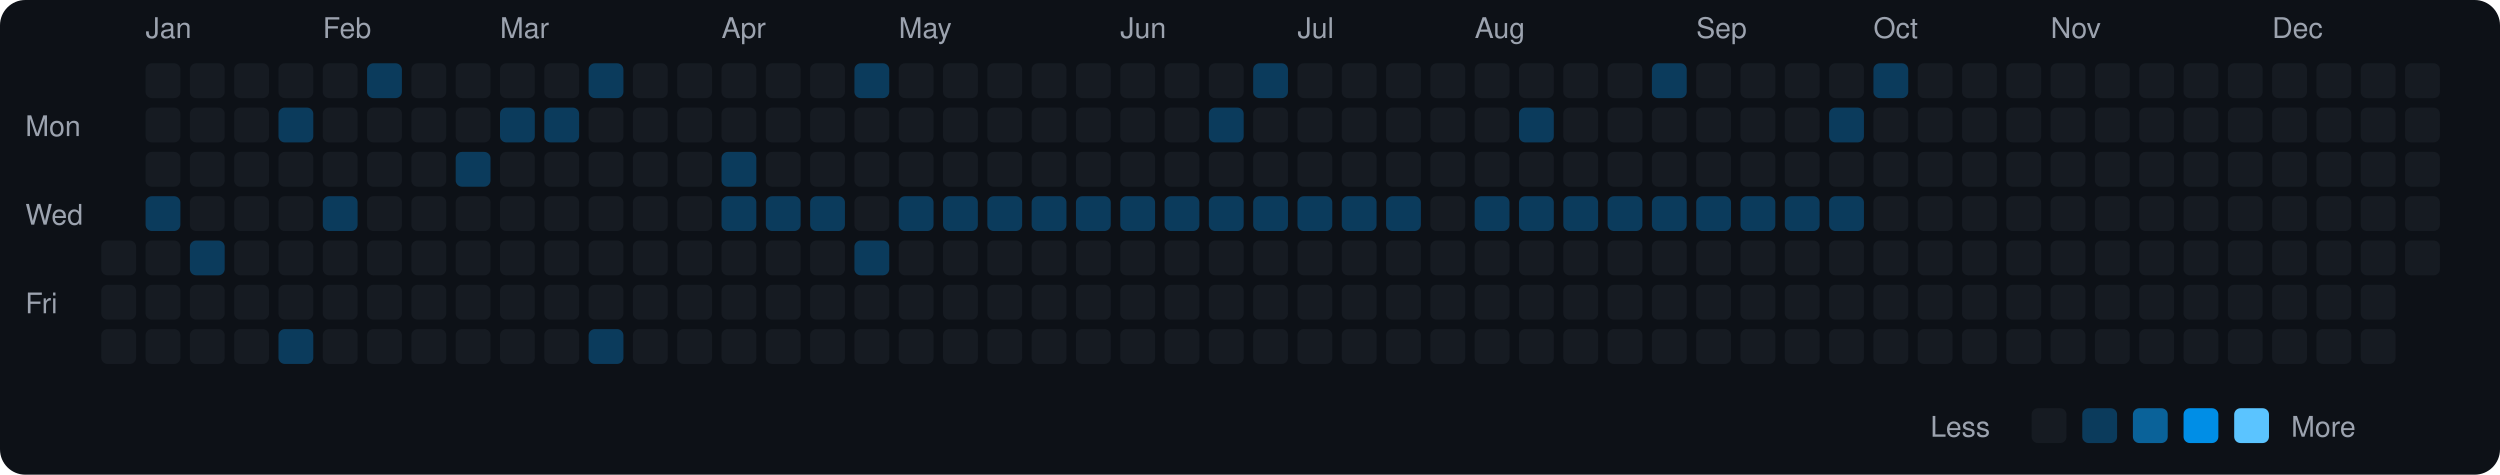
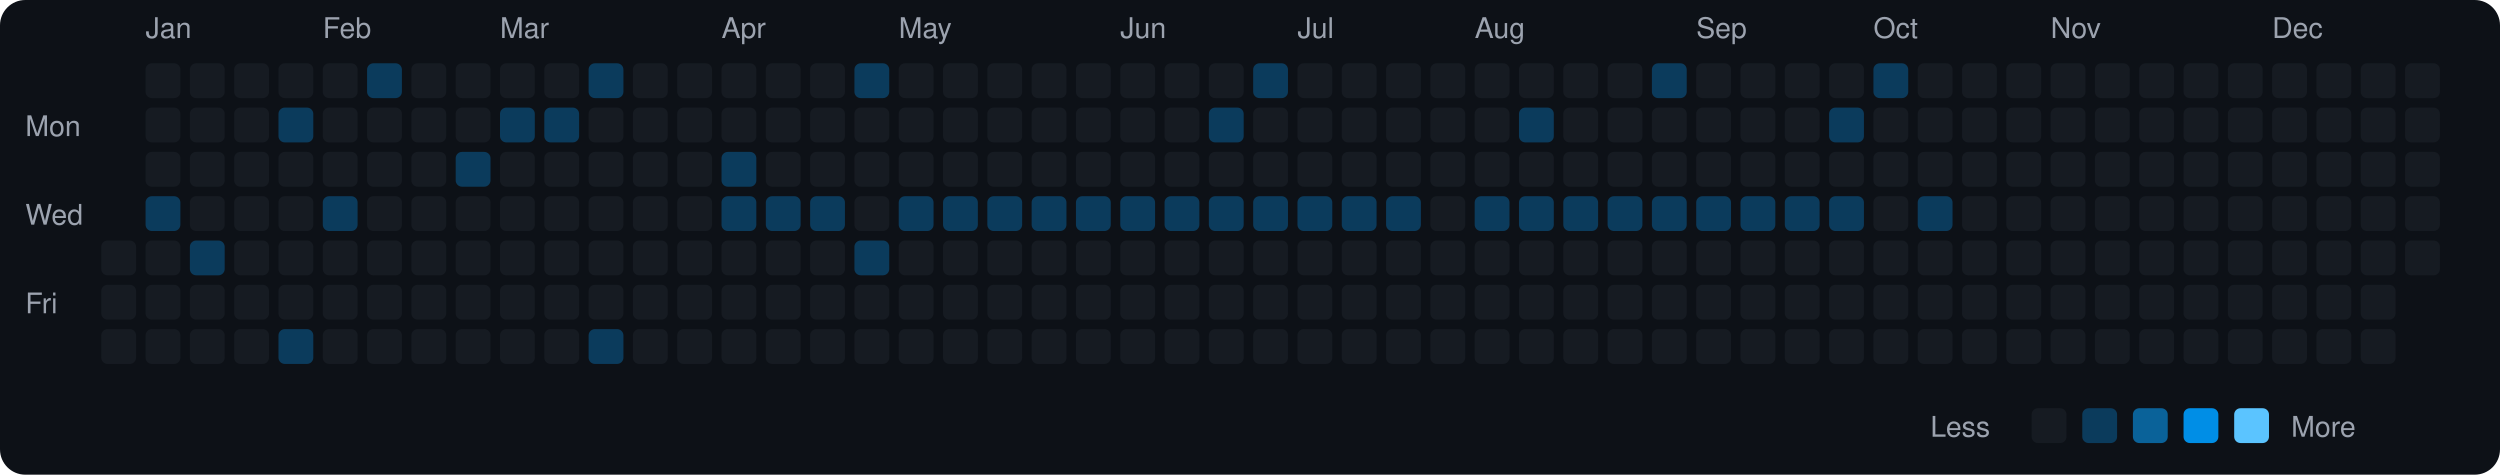
<svg xmlns="http://www.w3.org/2000/svg" viewBox="0 0 790 150" width="790" height="150">
  <rect width="790" height="150" fill="#0d1117" rx="8" ry="8" />
  <text x="8" y="43" fill="#9ca3af" font-size="9" font-family="-apple-system, BlinkMacSystemFont, 'Segoe UI', Helvetica, Arial, sans-serif">Mon</text>
  <text x="8" y="71" fill="#9ca3af" font-size="9" font-family="-apple-system, BlinkMacSystemFont, 'Segoe UI', Helvetica, Arial, sans-serif">Wed</text>
  <text x="8" y="99" fill="#9ca3af" font-size="9" font-family="-apple-system, BlinkMacSystemFont, 'Segoe UI', Helvetica, Arial, sans-serif">Fri</text>
  <rect x="32" y="76" width="11" height="11" rx="2" ry="2" fill="#161b22">
    </rect>
  <rect x="32" y="90" width="11" height="11" rx="2" ry="2" fill="#161b22">
    </rect>
  <rect x="32" y="104" width="11" height="11" rx="2" ry="2" fill="#161b22">
    </rect>
  <text x="46" y="12" fill="#9ca3af" font-size="9" font-family="-apple-system, BlinkMacSystemFont, 'Segoe UI', Helvetica, Arial, sans-serif">Jan</text>
  <rect x="46" y="20" width="11" height="11" rx="2" ry="2" fill="#161b22">
    </rect>
  <rect x="46" y="34" width="11" height="11" rx="2" ry="2" fill="#161b22">
    </rect>
  <rect x="46" y="48" width="11" height="11" rx="2" ry="2" fill="#161b22">
    </rect>
  <rect x="46" y="62" width="11" height="11" rx="2" ry="2" fill="#0b3b5c">
    </rect>
  <rect x="46" y="76" width="11" height="11" rx="2" ry="2" fill="#161b22">
    </rect>
  <rect x="46" y="90" width="11" height="11" rx="2" ry="2" fill="#161b22">
    </rect>
  <rect x="46" y="104" width="11" height="11" rx="2" ry="2" fill="#161b22">
    </rect>
  <rect x="60" y="20" width="11" height="11" rx="2" ry="2" fill="#161b22">
    </rect>
  <rect x="60" y="34" width="11" height="11" rx="2" ry="2" fill="#161b22">
    </rect>
  <rect x="60" y="48" width="11" height="11" rx="2" ry="2" fill="#161b22">
    </rect>
  <rect x="60" y="62" width="11" height="11" rx="2" ry="2" fill="#161b22">
    </rect>
  <rect x="60" y="76" width="11" height="11" rx="2" ry="2" fill="#0b3b5c">
    </rect>
  <rect x="60" y="90" width="11" height="11" rx="2" ry="2" fill="#161b22">
    </rect>
  <rect x="60" y="104" width="11" height="11" rx="2" ry="2" fill="#161b22">
    </rect>
  <rect x="74" y="20" width="11" height="11" rx="2" ry="2" fill="#161b22">
    </rect>
  <rect x="74" y="34" width="11" height="11" rx="2" ry="2" fill="#161b22">
    </rect>
  <rect x="74" y="48" width="11" height="11" rx="2" ry="2" fill="#161b22">
    </rect>
  <rect x="74" y="62" width="11" height="11" rx="2" ry="2" fill="#161b22">
    </rect>
  <rect x="74" y="76" width="11" height="11" rx="2" ry="2" fill="#161b22">
    </rect>
  <rect x="74" y="90" width="11" height="11" rx="2" ry="2" fill="#161b22">
    </rect>
  <rect x="74" y="104" width="11" height="11" rx="2" ry="2" fill="#161b22">
    </rect>
  <rect x="88" y="20" width="11" height="11" rx="2" ry="2" fill="#161b22">
    </rect>
  <rect x="88" y="34" width="11" height="11" rx="2" ry="2" fill="#0b3b5c">
    </rect>
  <rect x="88" y="48" width="11" height="11" rx="2" ry="2" fill="#161b22">
    </rect>
  <rect x="88" y="62" width="11" height="11" rx="2" ry="2" fill="#161b22">
    </rect>
  <rect x="88" y="76" width="11" height="11" rx="2" ry="2" fill="#161b22">
    </rect>
  <rect x="88" y="90" width="11" height="11" rx="2" ry="2" fill="#161b22">
    </rect>
  <rect x="88" y="104" width="11" height="11" rx="2" ry="2" fill="#0b3b5c">
    </rect>
  <text x="102" y="12" fill="#9ca3af" font-size="9" font-family="-apple-system, BlinkMacSystemFont, 'Segoe UI', Helvetica, Arial, sans-serif">Feb</text>
  <rect x="102" y="20" width="11" height="11" rx="2" ry="2" fill="#161b22">
    </rect>
  <rect x="102" y="34" width="11" height="11" rx="2" ry="2" fill="#161b22">
    </rect>
  <rect x="102" y="48" width="11" height="11" rx="2" ry="2" fill="#161b22">
    </rect>
  <rect x="102" y="62" width="11" height="11" rx="2" ry="2" fill="#0b3b5c">
    </rect>
  <rect x="102" y="76" width="11" height="11" rx="2" ry="2" fill="#161b22">
    </rect>
  <rect x="102" y="90" width="11" height="11" rx="2" ry="2" fill="#161b22">
    </rect>
  <rect x="102" y="104" width="11" height="11" rx="2" ry="2" fill="#161b22">
    </rect>
  <rect x="116" y="20" width="11" height="11" rx="2" ry="2" fill="#0b3b5c">
    </rect>
  <rect x="116" y="34" width="11" height="11" rx="2" ry="2" fill="#161b22">
    </rect>
  <rect x="116" y="48" width="11" height="11" rx="2" ry="2" fill="#161b22">
    </rect>
  <rect x="116" y="62" width="11" height="11" rx="2" ry="2" fill="#161b22">
    </rect>
  <rect x="116" y="76" width="11" height="11" rx="2" ry="2" fill="#161b22">
    </rect>
  <rect x="116" y="90" width="11" height="11" rx="2" ry="2" fill="#161b22">
    </rect>
  <rect x="116" y="104" width="11" height="11" rx="2" ry="2" fill="#161b22">
    </rect>
  <rect x="130" y="20" width="11" height="11" rx="2" ry="2" fill="#161b22">
    </rect>
  <rect x="130" y="34" width="11" height="11" rx="2" ry="2" fill="#161b22">
    </rect>
  <rect x="130" y="48" width="11" height="11" rx="2" ry="2" fill="#161b22">
    </rect>
  <rect x="130" y="62" width="11" height="11" rx="2" ry="2" fill="#161b22">
    </rect>
  <rect x="130" y="76" width="11" height="11" rx="2" ry="2" fill="#161b22">
    </rect>
  <rect x="130" y="90" width="11" height="11" rx="2" ry="2" fill="#161b22">
    </rect>
  <rect x="130" y="104" width="11" height="11" rx="2" ry="2" fill="#161b22">
    </rect>
  <rect x="144" y="20" width="11" height="11" rx="2" ry="2" fill="#161b22">
    </rect>
  <rect x="144" y="34" width="11" height="11" rx="2" ry="2" fill="#161b22">
    </rect>
  <rect x="144" y="48" width="11" height="11" rx="2" ry="2" fill="#0b3b5c">
    </rect>
  <rect x="144" y="62" width="11" height="11" rx="2" ry="2" fill="#161b22">
    </rect>
  <rect x="144" y="76" width="11" height="11" rx="2" ry="2" fill="#161b22">
    </rect>
  <rect x="144" y="90" width="11" height="11" rx="2" ry="2" fill="#161b22">
    </rect>
  <rect x="144" y="104" width="11" height="11" rx="2" ry="2" fill="#161b22">
    </rect>
  <text x="158" y="12" fill="#9ca3af" font-size="9" font-family="-apple-system, BlinkMacSystemFont, 'Segoe UI', Helvetica, Arial, sans-serif">Mar</text>
  <rect x="158" y="20" width="11" height="11" rx="2" ry="2" fill="#161b22">
    </rect>
  <rect x="158" y="34" width="11" height="11" rx="2" ry="2" fill="#0b3b5c">
    </rect>
  <rect x="158" y="48" width="11" height="11" rx="2" ry="2" fill="#161b22">
    </rect>
  <rect x="158" y="62" width="11" height="11" rx="2" ry="2" fill="#161b22">
    </rect>
  <rect x="158" y="76" width="11" height="11" rx="2" ry="2" fill="#161b22">
    </rect>
  <rect x="158" y="90" width="11" height="11" rx="2" ry="2" fill="#161b22">
    </rect>
  <rect x="158" y="104" width="11" height="11" rx="2" ry="2" fill="#161b22">
    </rect>
  <rect x="172" y="20" width="11" height="11" rx="2" ry="2" fill="#161b22">
    </rect>
  <rect x="172" y="34" width="11" height="11" rx="2" ry="2" fill="#0b3b5c">
    </rect>
  <rect x="172" y="48" width="11" height="11" rx="2" ry="2" fill="#161b22">
    </rect>
  <rect x="172" y="62" width="11" height="11" rx="2" ry="2" fill="#161b22">
    </rect>
  <rect x="172" y="76" width="11" height="11" rx="2" ry="2" fill="#161b22">
    </rect>
  <rect x="172" y="90" width="11" height="11" rx="2" ry="2" fill="#161b22">
    </rect>
  <rect x="172" y="104" width="11" height="11" rx="2" ry="2" fill="#161b22">
    </rect>
  <rect x="186" y="20" width="11" height="11" rx="2" ry="2" fill="#0b3b5c">
    </rect>
  <rect x="186" y="34" width="11" height="11" rx="2" ry="2" fill="#161b22">
    </rect>
  <rect x="186" y="48" width="11" height="11" rx="2" ry="2" fill="#161b22">
    </rect>
  <rect x="186" y="62" width="11" height="11" rx="2" ry="2" fill="#161b22">
    </rect>
  <rect x="186" y="76" width="11" height="11" rx="2" ry="2" fill="#161b22">
    </rect>
  <rect x="186" y="90" width="11" height="11" rx="2" ry="2" fill="#161b22">
    </rect>
  <rect x="186" y="104" width="11" height="11" rx="2" ry="2" fill="#0b3b5c">
    </rect>
  <rect x="200" y="20" width="11" height="11" rx="2" ry="2" fill="#161b22">
    </rect>
  <rect x="200" y="34" width="11" height="11" rx="2" ry="2" fill="#161b22">
    </rect>
  <rect x="200" y="48" width="11" height="11" rx="2" ry="2" fill="#161b22">
    </rect>
  <rect x="200" y="62" width="11" height="11" rx="2" ry="2" fill="#161b22">
    </rect>
  <rect x="200" y="76" width="11" height="11" rx="2" ry="2" fill="#161b22">
    </rect>
  <rect x="200" y="90" width="11" height="11" rx="2" ry="2" fill="#161b22">
    </rect>
  <rect x="200" y="104" width="11" height="11" rx="2" ry="2" fill="#161b22">
    </rect>
  <rect x="214" y="20" width="11" height="11" rx="2" ry="2" fill="#161b22">
    </rect>
  <rect x="214" y="34" width="11" height="11" rx="2" ry="2" fill="#161b22">
    </rect>
  <rect x="214" y="48" width="11" height="11" rx="2" ry="2" fill="#161b22">
    </rect>
  <rect x="214" y="62" width="11" height="11" rx="2" ry="2" fill="#161b22">
    </rect>
  <rect x="214" y="76" width="11" height="11" rx="2" ry="2" fill="#161b22">
    </rect>
  <rect x="214" y="90" width="11" height="11" rx="2" ry="2" fill="#161b22">
    </rect>
  <rect x="214" y="104" width="11" height="11" rx="2" ry="2" fill="#161b22">
    </rect>
  <text x="228" y="12" fill="#9ca3af" font-size="9" font-family="-apple-system, BlinkMacSystemFont, 'Segoe UI', Helvetica, Arial, sans-serif">Apr</text>
  <rect x="228" y="20" width="11" height="11" rx="2" ry="2" fill="#161b22">
    </rect>
  <rect x="228" y="34" width="11" height="11" rx="2" ry="2" fill="#161b22">
    </rect>
  <rect x="228" y="48" width="11" height="11" rx="2" ry="2" fill="#0b3b5c">
    </rect>
  <rect x="228" y="62" width="11" height="11" rx="2" ry="2" fill="#0b3b5c">
    </rect>
  <rect x="228" y="76" width="11" height="11" rx="2" ry="2" fill="#161b22">
    </rect>
  <rect x="228" y="90" width="11" height="11" rx="2" ry="2" fill="#161b22">
    </rect>
  <rect x="228" y="104" width="11" height="11" rx="2" ry="2" fill="#161b22">
    </rect>
  <rect x="242" y="20" width="11" height="11" rx="2" ry="2" fill="#161b22">
    </rect>
  <rect x="242" y="34" width="11" height="11" rx="2" ry="2" fill="#161b22">
    </rect>
  <rect x="242" y="48" width="11" height="11" rx="2" ry="2" fill="#161b22">
    </rect>
  <rect x="242" y="62" width="11" height="11" rx="2" ry="2" fill="#0b3b5c">
    </rect>
  <rect x="242" y="76" width="11" height="11" rx="2" ry="2" fill="#161b22">
    </rect>
  <rect x="242" y="90" width="11" height="11" rx="2" ry="2" fill="#161b22">
    </rect>
  <rect x="242" y="104" width="11" height="11" rx="2" ry="2" fill="#161b22">
    </rect>
  <rect x="256" y="20" width="11" height="11" rx="2" ry="2" fill="#161b22">
    </rect>
  <rect x="256" y="34" width="11" height="11" rx="2" ry="2" fill="#161b22">
    </rect>
  <rect x="256" y="48" width="11" height="11" rx="2" ry="2" fill="#161b22">
    </rect>
  <rect x="256" y="62" width="11" height="11" rx="2" ry="2" fill="#0b3b5c">
    </rect>
  <rect x="256" y="76" width="11" height="11" rx="2" ry="2" fill="#161b22">
    </rect>
  <rect x="256" y="90" width="11" height="11" rx="2" ry="2" fill="#161b22">
    </rect>
  <rect x="256" y="104" width="11" height="11" rx="2" ry="2" fill="#161b22">
    </rect>
  <rect x="270" y="20" width="11" height="11" rx="2" ry="2" fill="#0b3b5c">
    </rect>
  <rect x="270" y="34" width="11" height="11" rx="2" ry="2" fill="#161b22">
    </rect>
  <rect x="270" y="48" width="11" height="11" rx="2" ry="2" fill="#161b22">
    </rect>
  <rect x="270" y="62" width="11" height="11" rx="2" ry="2" fill="#161b22">
    </rect>
  <rect x="270" y="76" width="11" height="11" rx="2" ry="2" fill="#0b3b5c">
    </rect>
  <rect x="270" y="90" width="11" height="11" rx="2" ry="2" fill="#161b22">
    </rect>
  <rect x="270" y="104" width="11" height="11" rx="2" ry="2" fill="#161b22">
    </rect>
  <text x="284" y="12" fill="#9ca3af" font-size="9" font-family="-apple-system, BlinkMacSystemFont, 'Segoe UI', Helvetica, Arial, sans-serif">May</text>
  <rect x="284" y="20" width="11" height="11" rx="2" ry="2" fill="#161b22">
    </rect>
  <rect x="284" y="34" width="11" height="11" rx="2" ry="2" fill="#161b22">
    </rect>
  <rect x="284" y="48" width="11" height="11" rx="2" ry="2" fill="#161b22">
    </rect>
  <rect x="284" y="62" width="11" height="11" rx="2" ry="2" fill="#0b3b5c">
    </rect>
  <rect x="284" y="76" width="11" height="11" rx="2" ry="2" fill="#161b22">
    </rect>
  <rect x="284" y="90" width="11" height="11" rx="2" ry="2" fill="#161b22">
    </rect>
  <rect x="284" y="104" width="11" height="11" rx="2" ry="2" fill="#161b22">
    </rect>
  <rect x="298" y="20" width="11" height="11" rx="2" ry="2" fill="#161b22">
    </rect>
  <rect x="298" y="34" width="11" height="11" rx="2" ry="2" fill="#161b22">
    </rect>
  <rect x="298" y="48" width="11" height="11" rx="2" ry="2" fill="#161b22">
    </rect>
  <rect x="298" y="62" width="11" height="11" rx="2" ry="2" fill="#0b3b5c">
    </rect>
  <rect x="298" y="76" width="11" height="11" rx="2" ry="2" fill="#161b22">
    </rect>
  <rect x="298" y="90" width="11" height="11" rx="2" ry="2" fill="#161b22">
    </rect>
  <rect x="298" y="104" width="11" height="11" rx="2" ry="2" fill="#161b22">
    </rect>
  <rect x="312" y="20" width="11" height="11" rx="2" ry="2" fill="#161b22">
    </rect>
  <rect x="312" y="34" width="11" height="11" rx="2" ry="2" fill="#161b22">
    </rect>
  <rect x="312" y="48" width="11" height="11" rx="2" ry="2" fill="#161b22">
    </rect>
  <rect x="312" y="62" width="11" height="11" rx="2" ry="2" fill="#0b3b5c">
    </rect>
  <rect x="312" y="76" width="11" height="11" rx="2" ry="2" fill="#161b22">
    </rect>
  <rect x="312" y="90" width="11" height="11" rx="2" ry="2" fill="#161b22">
    </rect>
  <rect x="312" y="104" width="11" height="11" rx="2" ry="2" fill="#161b22">
    </rect>
  <rect x="326" y="20" width="11" height="11" rx="2" ry="2" fill="#161b22">
    </rect>
  <rect x="326" y="34" width="11" height="11" rx="2" ry="2" fill="#161b22">
    </rect>
  <rect x="326" y="48" width="11" height="11" rx="2" ry="2" fill="#161b22">
    </rect>
  <rect x="326" y="62" width="11" height="11" rx="2" ry="2" fill="#0b3b5c">
    </rect>
  <rect x="326" y="76" width="11" height="11" rx="2" ry="2" fill="#161b22">
    </rect>
  <rect x="326" y="90" width="11" height="11" rx="2" ry="2" fill="#161b22">
    </rect>
  <rect x="326" y="104" width="11" height="11" rx="2" ry="2" fill="#161b22">
    </rect>
  <rect x="340" y="20" width="11" height="11" rx="2" ry="2" fill="#161b22">
    </rect>
  <rect x="340" y="34" width="11" height="11" rx="2" ry="2" fill="#161b22">
    </rect>
  <rect x="340" y="48" width="11" height="11" rx="2" ry="2" fill="#161b22">
    </rect>
  <rect x="340" y="62" width="11" height="11" rx="2" ry="2" fill="#0b3b5c">
    </rect>
  <rect x="340" y="76" width="11" height="11" rx="2" ry="2" fill="#161b22">
    </rect>
  <rect x="340" y="90" width="11" height="11" rx="2" ry="2" fill="#161b22">
    </rect>
  <rect x="340" y="104" width="11" height="11" rx="2" ry="2" fill="#161b22">
    </rect>
  <text x="354" y="12" fill="#9ca3af" font-size="9" font-family="-apple-system, BlinkMacSystemFont, 'Segoe UI', Helvetica, Arial, sans-serif">Jun</text>
  <rect x="354" y="20" width="11" height="11" rx="2" ry="2" fill="#161b22">
    </rect>
  <rect x="354" y="34" width="11" height="11" rx="2" ry="2" fill="#161b22">
    </rect>
  <rect x="354" y="48" width="11" height="11" rx="2" ry="2" fill="#161b22">
    </rect>
  <rect x="354" y="62" width="11" height="11" rx="2" ry="2" fill="#0b3b5c">
    </rect>
  <rect x="354" y="76" width="11" height="11" rx="2" ry="2" fill="#161b22">
    </rect>
  <rect x="354" y="90" width="11" height="11" rx="2" ry="2" fill="#161b22">
    </rect>
  <rect x="354" y="104" width="11" height="11" rx="2" ry="2" fill="#161b22">
    </rect>
  <rect x="368" y="20" width="11" height="11" rx="2" ry="2" fill="#161b22">
    </rect>
  <rect x="368" y="34" width="11" height="11" rx="2" ry="2" fill="#161b22">
    </rect>
  <rect x="368" y="48" width="11" height="11" rx="2" ry="2" fill="#161b22">
    </rect>
  <rect x="368" y="62" width="11" height="11" rx="2" ry="2" fill="#0b3b5c">
    </rect>
  <rect x="368" y="76" width="11" height="11" rx="2" ry="2" fill="#161b22">
    </rect>
  <rect x="368" y="90" width="11" height="11" rx="2" ry="2" fill="#161b22">
    </rect>
  <rect x="368" y="104" width="11" height="11" rx="2" ry="2" fill="#161b22">
    </rect>
  <rect x="382" y="20" width="11" height="11" rx="2" ry="2" fill="#161b22">
    </rect>
  <rect x="382" y="34" width="11" height="11" rx="2" ry="2" fill="#0b3b5c">
    </rect>
  <rect x="382" y="48" width="11" height="11" rx="2" ry="2" fill="#161b22">
    </rect>
  <rect x="382" y="62" width="11" height="11" rx="2" ry="2" fill="#0b3b5c">
    </rect>
  <rect x="382" y="76" width="11" height="11" rx="2" ry="2" fill="#161b22">
    </rect>
  <rect x="382" y="90" width="11" height="11" rx="2" ry="2" fill="#161b22">
    </rect>
  <rect x="382" y="104" width="11" height="11" rx="2" ry="2" fill="#161b22">
    </rect>
  <rect x="396" y="20" width="11" height="11" rx="2" ry="2" fill="#0b3b5c">
    </rect>
  <rect x="396" y="34" width="11" height="11" rx="2" ry="2" fill="#161b22">
    </rect>
  <rect x="396" y="48" width="11" height="11" rx="2" ry="2" fill="#161b22">
    </rect>
  <rect x="396" y="62" width="11" height="11" rx="2" ry="2" fill="#0b3b5c">
    </rect>
  <rect x="396" y="76" width="11" height="11" rx="2" ry="2" fill="#161b22">
    </rect>
  <rect x="396" y="90" width="11" height="11" rx="2" ry="2" fill="#161b22">
    </rect>
  <rect x="396" y="104" width="11" height="11" rx="2" ry="2" fill="#161b22">
    </rect>
  <text x="410" y="12" fill="#9ca3af" font-size="9" font-family="-apple-system, BlinkMacSystemFont, 'Segoe UI', Helvetica, Arial, sans-serif">Jul</text>
  <rect x="410" y="20" width="11" height="11" rx="2" ry="2" fill="#161b22">
    </rect>
  <rect x="410" y="34" width="11" height="11" rx="2" ry="2" fill="#161b22">
    </rect>
  <rect x="410" y="48" width="11" height="11" rx="2" ry="2" fill="#161b22">
    </rect>
  <rect x="410" y="62" width="11" height="11" rx="2" ry="2" fill="#0b3b5c">
    </rect>
  <rect x="410" y="76" width="11" height="11" rx="2" ry="2" fill="#161b22">
    </rect>
  <rect x="410" y="90" width="11" height="11" rx="2" ry="2" fill="#161b22">
    </rect>
  <rect x="410" y="104" width="11" height="11" rx="2" ry="2" fill="#161b22">
    </rect>
  <rect x="424" y="20" width="11" height="11" rx="2" ry="2" fill="#161b22">
    </rect>
  <rect x="424" y="34" width="11" height="11" rx="2" ry="2" fill="#161b22">
    </rect>
  <rect x="424" y="48" width="11" height="11" rx="2" ry="2" fill="#161b22">
    </rect>
  <rect x="424" y="62" width="11" height="11" rx="2" ry="2" fill="#0b3b5c">
    </rect>
  <rect x="424" y="76" width="11" height="11" rx="2" ry="2" fill="#161b22">
    </rect>
  <rect x="424" y="90" width="11" height="11" rx="2" ry="2" fill="#161b22">
    </rect>
  <rect x="424" y="104" width="11" height="11" rx="2" ry="2" fill="#161b22">
    </rect>
  <rect x="438" y="20" width="11" height="11" rx="2" ry="2" fill="#161b22">
    </rect>
  <rect x="438" y="34" width="11" height="11" rx="2" ry="2" fill="#161b22">
    </rect>
  <rect x="438" y="48" width="11" height="11" rx="2" ry="2" fill="#161b22">
    </rect>
  <rect x="438" y="62" width="11" height="11" rx="2" ry="2" fill="#0b3b5c">
    </rect>
  <rect x="438" y="76" width="11" height="11" rx="2" ry="2" fill="#161b22">
    </rect>
  <rect x="438" y="90" width="11" height="11" rx="2" ry="2" fill="#161b22">
    </rect>
  <rect x="438" y="104" width="11" height="11" rx="2" ry="2" fill="#161b22">
    </rect>
  <rect x="452" y="20" width="11" height="11" rx="2" ry="2" fill="#161b22">
    </rect>
  <rect x="452" y="34" width="11" height="11" rx="2" ry="2" fill="#161b22">
    </rect>
  <rect x="452" y="48" width="11" height="11" rx="2" ry="2" fill="#161b22">
    </rect>
  <rect x="452" y="62" width="11" height="11" rx="2" ry="2" fill="#161b22">
    </rect>
  <rect x="452" y="76" width="11" height="11" rx="2" ry="2" fill="#161b22">
    </rect>
  <rect x="452" y="90" width="11" height="11" rx="2" ry="2" fill="#161b22">
    </rect>
  <rect x="452" y="104" width="11" height="11" rx="2" ry="2" fill="#161b22">
    </rect>
  <text x="466" y="12" fill="#9ca3af" font-size="9" font-family="-apple-system, BlinkMacSystemFont, 'Segoe UI', Helvetica, Arial, sans-serif">Aug</text>
  <rect x="466" y="20" width="11" height="11" rx="2" ry="2" fill="#161b22">
    </rect>
  <rect x="466" y="34" width="11" height="11" rx="2" ry="2" fill="#161b22">
    </rect>
  <rect x="466" y="48" width="11" height="11" rx="2" ry="2" fill="#161b22">
    </rect>
  <rect x="466" y="62" width="11" height="11" rx="2" ry="2" fill="#0b3b5c">
    </rect>
  <rect x="466" y="76" width="11" height="11" rx="2" ry="2" fill="#161b22">
    </rect>
  <rect x="466" y="90" width="11" height="11" rx="2" ry="2" fill="#161b22">
    </rect>
  <rect x="466" y="104" width="11" height="11" rx="2" ry="2" fill="#161b22">
    </rect>
  <rect x="480" y="20" width="11" height="11" rx="2" ry="2" fill="#161b22">
    </rect>
  <rect x="480" y="34" width="11" height="11" rx="2" ry="2" fill="#0b3b5c">
    </rect>
  <rect x="480" y="48" width="11" height="11" rx="2" ry="2" fill="#161b22">
    </rect>
  <rect x="480" y="62" width="11" height="11" rx="2" ry="2" fill="#0b3b5c">
    </rect>
  <rect x="480" y="76" width="11" height="11" rx="2" ry="2" fill="#161b22">
    </rect>
  <rect x="480" y="90" width="11" height="11" rx="2" ry="2" fill="#161b22">
    </rect>
  <rect x="480" y="104" width="11" height="11" rx="2" ry="2" fill="#161b22">
    </rect>
  <rect x="494" y="20" width="11" height="11" rx="2" ry="2" fill="#161b22">
    </rect>
  <rect x="494" y="34" width="11" height="11" rx="2" ry="2" fill="#161b22">
    </rect>
  <rect x="494" y="48" width="11" height="11" rx="2" ry="2" fill="#161b22">
    </rect>
  <rect x="494" y="62" width="11" height="11" rx="2" ry="2" fill="#0b3b5c">
    </rect>
  <rect x="494" y="76" width="11" height="11" rx="2" ry="2" fill="#161b22">
    </rect>
  <rect x="494" y="90" width="11" height="11" rx="2" ry="2" fill="#161b22">
    </rect>
  <rect x="494" y="104" width="11" height="11" rx="2" ry="2" fill="#161b22">
    </rect>
  <rect x="508" y="20" width="11" height="11" rx="2" ry="2" fill="#161b22">
    </rect>
  <rect x="508" y="34" width="11" height="11" rx="2" ry="2" fill="#161b22">
    </rect>
  <rect x="508" y="48" width="11" height="11" rx="2" ry="2" fill="#161b22">
    </rect>
  <rect x="508" y="62" width="11" height="11" rx="2" ry="2" fill="#0b3b5c">
    </rect>
  <rect x="508" y="76" width="11" height="11" rx="2" ry="2" fill="#161b22">
    </rect>
  <rect x="508" y="90" width="11" height="11" rx="2" ry="2" fill="#161b22">
    </rect>
  <rect x="508" y="104" width="11" height="11" rx="2" ry="2" fill="#161b22">
    </rect>
  <rect x="522" y="20" width="11" height="11" rx="2" ry="2" fill="#0b3b5c">
    </rect>
  <rect x="522" y="34" width="11" height="11" rx="2" ry="2" fill="#161b22">
    </rect>
  <rect x="522" y="48" width="11" height="11" rx="2" ry="2" fill="#161b22">
    </rect>
  <rect x="522" y="62" width="11" height="11" rx="2" ry="2" fill="#0b3b5c">
    </rect>
  <rect x="522" y="76" width="11" height="11" rx="2" ry="2" fill="#161b22">
    </rect>
  <rect x="522" y="90" width="11" height="11" rx="2" ry="2" fill="#161b22">
    </rect>
  <rect x="522" y="104" width="11" height="11" rx="2" ry="2" fill="#161b22">
    </rect>
  <text x="536" y="12" fill="#9ca3af" font-size="9" font-family="-apple-system, BlinkMacSystemFont, 'Segoe UI', Helvetica, Arial, sans-serif">Sep</text>
  <rect x="536" y="20" width="11" height="11" rx="2" ry="2" fill="#161b22">
    </rect>
  <rect x="536" y="34" width="11" height="11" rx="2" ry="2" fill="#161b22">
    </rect>
  <rect x="536" y="48" width="11" height="11" rx="2" ry="2" fill="#161b22">
    </rect>
  <rect x="536" y="62" width="11" height="11" rx="2" ry="2" fill="#0b3b5c">
    </rect>
  <rect x="536" y="76" width="11" height="11" rx="2" ry="2" fill="#161b22">
    </rect>
  <rect x="536" y="90" width="11" height="11" rx="2" ry="2" fill="#161b22">
    </rect>
  <rect x="536" y="104" width="11" height="11" rx="2" ry="2" fill="#161b22">
    </rect>
  <rect x="550" y="20" width="11" height="11" rx="2" ry="2" fill="#161b22">
    </rect>
  <rect x="550" y="34" width="11" height="11" rx="2" ry="2" fill="#161b22">
    </rect>
  <rect x="550" y="48" width="11" height="11" rx="2" ry="2" fill="#161b22">
    </rect>
  <rect x="550" y="62" width="11" height="11" rx="2" ry="2" fill="#0b3b5c">
    </rect>
  <rect x="550" y="76" width="11" height="11" rx="2" ry="2" fill="#161b22">
    </rect>
  <rect x="550" y="90" width="11" height="11" rx="2" ry="2" fill="#161b22">
    </rect>
  <rect x="550" y="104" width="11" height="11" rx="2" ry="2" fill="#161b22">
    </rect>
  <rect x="564" y="20" width="11" height="11" rx="2" ry="2" fill="#161b22">
    </rect>
  <rect x="564" y="34" width="11" height="11" rx="2" ry="2" fill="#161b22">
    </rect>
  <rect x="564" y="48" width="11" height="11" rx="2" ry="2" fill="#161b22">
    </rect>
  <rect x="564" y="62" width="11" height="11" rx="2" ry="2" fill="#0b3b5c">
    </rect>
  <rect x="564" y="76" width="11" height="11" rx="2" ry="2" fill="#161b22">
    </rect>
  <rect x="564" y="90" width="11" height="11" rx="2" ry="2" fill="#161b22">
    </rect>
  <rect x="564" y="104" width="11" height="11" rx="2" ry="2" fill="#161b22">
    </rect>
  <rect x="578" y="20" width="11" height="11" rx="2" ry="2" fill="#161b22">
    </rect>
  <rect x="578" y="34" width="11" height="11" rx="2" ry="2" fill="#0b3b5c">
    </rect>
  <rect x="578" y="48" width="11" height="11" rx="2" ry="2" fill="#161b22">
    </rect>
  <rect x="578" y="62" width="11" height="11" rx="2" ry="2" fill="#0b3b5c">
    </rect>
  <rect x="578" y="76" width="11" height="11" rx="2" ry="2" fill="#161b22">
    </rect>
  <rect x="578" y="90" width="11" height="11" rx="2" ry="2" fill="#161b22">
    </rect>
  <rect x="578" y="104" width="11" height="11" rx="2" ry="2" fill="#161b22">
    </rect>
  <text x="592" y="12" fill="#9ca3af" font-size="9" font-family="-apple-system, BlinkMacSystemFont, 'Segoe UI', Helvetica, Arial, sans-serif">Oct</text>
  <rect x="592" y="20" width="11" height="11" rx="2" ry="2" fill="#0b3b5c">
    </rect>
  <rect x="592" y="34" width="11" height="11" rx="2" ry="2" fill="#161b22">
    </rect>
  <rect x="592" y="48" width="11" height="11" rx="2" ry="2" fill="#161b22">
    </rect>
  <rect x="592" y="62" width="11" height="11" rx="2" ry="2" fill="#161b22">
    </rect>
  <rect x="592" y="76" width="11" height="11" rx="2" ry="2" fill="#161b22">
    </rect>
  <rect x="592" y="90" width="11" height="11" rx="2" ry="2" fill="#161b22">
    </rect>
  <rect x="592" y="104" width="11" height="11" rx="2" ry="2" fill="#161b22">
    </rect>
  <rect x="606" y="20" width="11" height="11" rx="2" ry="2" fill="#161b22">
    </rect>
  <rect x="606" y="34" width="11" height="11" rx="2" ry="2" fill="#161b22">
    </rect>
  <rect x="606" y="48" width="11" height="11" rx="2" ry="2" fill="#161b22">
    </rect>
-   <rect x="606" y="62" width="11" height="11" rx="2" ry="2" fill="#161b22">
+   <rect x="606" y="62" width="11" height="11" rx="2" ry="2" fill="#0b3b5c">
    </rect>
  <rect x="606" y="76" width="11" height="11" rx="2" ry="2" fill="#161b22">
    </rect>
  <rect x="606" y="90" width="11" height="11" rx="2" ry="2" fill="#161b22">
    </rect>
  <rect x="606" y="104" width="11" height="11" rx="2" ry="2" fill="#161b22">
    </rect>
  <rect x="620" y="20" width="11" height="11" rx="2" ry="2" fill="#161b22">
    </rect>
  <rect x="620" y="34" width="11" height="11" rx="2" ry="2" fill="#161b22">
    </rect>
  <rect x="620" y="48" width="11" height="11" rx="2" ry="2" fill="#161b22">
    </rect>
  <rect x="620" y="62" width="11" height="11" rx="2" ry="2" fill="#161b22">
    </rect>
  <rect x="620" y="76" width="11" height="11" rx="2" ry="2" fill="#161b22">
    </rect>
  <rect x="620" y="90" width="11" height="11" rx="2" ry="2" fill="#161b22">
    </rect>
  <rect x="620" y="104" width="11" height="11" rx="2" ry="2" fill="#161b22">
    </rect>
  <rect x="634" y="20" width="11" height="11" rx="2" ry="2" fill="#161b22">
    </rect>
  <rect x="634" y="34" width="11" height="11" rx="2" ry="2" fill="#161b22">
    </rect>
  <rect x="634" y="48" width="11" height="11" rx="2" ry="2" fill="#161b22">
    </rect>
  <rect x="634" y="62" width="11" height="11" rx="2" ry="2" fill="#161b22">
    </rect>
  <rect x="634" y="76" width="11" height="11" rx="2" ry="2" fill="#161b22">
    </rect>
  <rect x="634" y="90" width="11" height="11" rx="2" ry="2" fill="#161b22">
    </rect>
  <rect x="634" y="104" width="11" height="11" rx="2" ry="2" fill="#161b22">
    </rect>
  <text x="648" y="12" fill="#9ca3af" font-size="9" font-family="-apple-system, BlinkMacSystemFont, 'Segoe UI', Helvetica, Arial, sans-serif">Nov</text>
  <rect x="648" y="20" width="11" height="11" rx="2" ry="2" fill="#161b22">
    </rect>
  <rect x="648" y="34" width="11" height="11" rx="2" ry="2" fill="#161b22">
    </rect>
  <rect x="648" y="48" width="11" height="11" rx="2" ry="2" fill="#161b22">
    </rect>
  <rect x="648" y="62" width="11" height="11" rx="2" ry="2" fill="#161b22">
    </rect>
  <rect x="648" y="76" width="11" height="11" rx="2" ry="2" fill="#161b22">
    </rect>
  <rect x="648" y="90" width="11" height="11" rx="2" ry="2" fill="#161b22">
    </rect>
  <rect x="648" y="104" width="11" height="11" rx="2" ry="2" fill="#161b22">
    </rect>
  <rect x="662" y="20" width="11" height="11" rx="2" ry="2" fill="#161b22">
    </rect>
  <rect x="662" y="34" width="11" height="11" rx="2" ry="2" fill="#161b22">
    </rect>
  <rect x="662" y="48" width="11" height="11" rx="2" ry="2" fill="#161b22">
    </rect>
  <rect x="662" y="62" width="11" height="11" rx="2" ry="2" fill="#161b22">
    </rect>
  <rect x="662" y="76" width="11" height="11" rx="2" ry="2" fill="#161b22">
    </rect>
  <rect x="662" y="90" width="11" height="11" rx="2" ry="2" fill="#161b22">
    </rect>
  <rect x="662" y="104" width="11" height="11" rx="2" ry="2" fill="#161b22">
    </rect>
  <rect x="676" y="20" width="11" height="11" rx="2" ry="2" fill="#161b22">
    </rect>
  <rect x="676" y="34" width="11" height="11" rx="2" ry="2" fill="#161b22">
    </rect>
  <rect x="676" y="48" width="11" height="11" rx="2" ry="2" fill="#161b22">
    </rect>
  <rect x="676" y="62" width="11" height="11" rx="2" ry="2" fill="#161b22">
    </rect>
  <rect x="676" y="76" width="11" height="11" rx="2" ry="2" fill="#161b22">
    </rect>
  <rect x="676" y="90" width="11" height="11" rx="2" ry="2" fill="#161b22">
    </rect>
  <rect x="676" y="104" width="11" height="11" rx="2" ry="2" fill="#161b22">
    </rect>
  <rect x="690" y="20" width="11" height="11" rx="2" ry="2" fill="#161b22">
    </rect>
  <rect x="690" y="34" width="11" height="11" rx="2" ry="2" fill="#161b22">
    </rect>
  <rect x="690" y="48" width="11" height="11" rx="2" ry="2" fill="#161b22">
    </rect>
  <rect x="690" y="62" width="11" height="11" rx="2" ry="2" fill="#161b22">
    </rect>
  <rect x="690" y="76" width="11" height="11" rx="2" ry="2" fill="#161b22">
    </rect>
  <rect x="690" y="90" width="11" height="11" rx="2" ry="2" fill="#161b22">
    </rect>
  <rect x="690" y="104" width="11" height="11" rx="2" ry="2" fill="#161b22">
    </rect>
  <rect x="704" y="20" width="11" height="11" rx="2" ry="2" fill="#161b22">
    </rect>
  <rect x="704" y="34" width="11" height="11" rx="2" ry="2" fill="#161b22">
    </rect>
  <rect x="704" y="48" width="11" height="11" rx="2" ry="2" fill="#161b22">
    </rect>
  <rect x="704" y="62" width="11" height="11" rx="2" ry="2" fill="#161b22">
    </rect>
  <rect x="704" y="76" width="11" height="11" rx="2" ry="2" fill="#161b22">
    </rect>
  <rect x="704" y="90" width="11" height="11" rx="2" ry="2" fill="#161b22">
    </rect>
  <rect x="704" y="104" width="11" height="11" rx="2" ry="2" fill="#161b22">
    </rect>
  <text x="718" y="12" fill="#9ca3af" font-size="9" font-family="-apple-system, BlinkMacSystemFont, 'Segoe UI', Helvetica, Arial, sans-serif">Dec</text>
  <rect x="718" y="20" width="11" height="11" rx="2" ry="2" fill="#161b22">
    </rect>
  <rect x="718" y="34" width="11" height="11" rx="2" ry="2" fill="#161b22">
    </rect>
  <rect x="718" y="48" width="11" height="11" rx="2" ry="2" fill="#161b22">
    </rect>
  <rect x="718" y="62" width="11" height="11" rx="2" ry="2" fill="#161b22">
    </rect>
  <rect x="718" y="76" width="11" height="11" rx="2" ry="2" fill="#161b22">
    </rect>
  <rect x="718" y="90" width="11" height="11" rx="2" ry="2" fill="#161b22">
    </rect>
  <rect x="718" y="104" width="11" height="11" rx="2" ry="2" fill="#161b22">
    </rect>
  <rect x="732" y="20" width="11" height="11" rx="2" ry="2" fill="#161b22">
    </rect>
  <rect x="732" y="34" width="11" height="11" rx="2" ry="2" fill="#161b22">
    </rect>
  <rect x="732" y="48" width="11" height="11" rx="2" ry="2" fill="#161b22">
    </rect>
  <rect x="732" y="62" width="11" height="11" rx="2" ry="2" fill="#161b22">
    </rect>
  <rect x="732" y="76" width="11" height="11" rx="2" ry="2" fill="#161b22">
    </rect>
  <rect x="732" y="90" width="11" height="11" rx="2" ry="2" fill="#161b22">
    </rect>
  <rect x="732" y="104" width="11" height="11" rx="2" ry="2" fill="#161b22">
    </rect>
  <rect x="746" y="20" width="11" height="11" rx="2" ry="2" fill="#161b22">
    </rect>
  <rect x="746" y="34" width="11" height="11" rx="2" ry="2" fill="#161b22">
    </rect>
  <rect x="746" y="48" width="11" height="11" rx="2" ry="2" fill="#161b22">
    </rect>
  <rect x="746" y="62" width="11" height="11" rx="2" ry="2" fill="#161b22">
    </rect>
  <rect x="746" y="76" width="11" height="11" rx="2" ry="2" fill="#161b22">
    </rect>
  <rect x="746" y="90" width="11" height="11" rx="2" ry="2" fill="#161b22">
    </rect>
  <rect x="746" y="104" width="11" height="11" rx="2" ry="2" fill="#161b22">
    </rect>
  <rect x="760" y="20" width="11" height="11" rx="2" ry="2" fill="#161b22">
    </rect>
  <rect x="760" y="34" width="11" height="11" rx="2" ry="2" fill="#161b22">
    </rect>
  <rect x="760" y="48" width="11" height="11" rx="2" ry="2" fill="#161b22">
    </rect>
  <rect x="760" y="62" width="11" height="11" rx="2" ry="2" fill="#161b22">
    </rect>
  <rect x="760" y="76" width="11" height="11" rx="2" ry="2" fill="#161b22">
    </rect>
  <text x="610" y="138" fill="#9ca3af" font-size="9" font-family="-apple-system, BlinkMacSystemFont, 'Segoe UI', Helvetica, Arial, sans-serif">Less</text>
  <rect x="642" y="129" width="11" height="11" rx="2" ry="2" fill="#161b22" />
  <rect x="658" y="129" width="11" height="11" rx="2" ry="2" fill="#0b3b5c" />
  <rect x="674" y="129" width="11" height="11" rx="2" ry="2" fill="#0a6299" />
  <rect x="690" y="129" width="11" height="11" rx="2" ry="2" fill="#008ee6" />
  <rect x="706" y="129" width="11" height="11" rx="2" ry="2" fill="#5bc4ff" />
  <text x="724" y="138" fill="#9ca3af" font-size="9" font-family="-apple-system, BlinkMacSystemFont, 'Segoe UI', Helvetica, Arial, sans-serif">More</text>
</svg>
